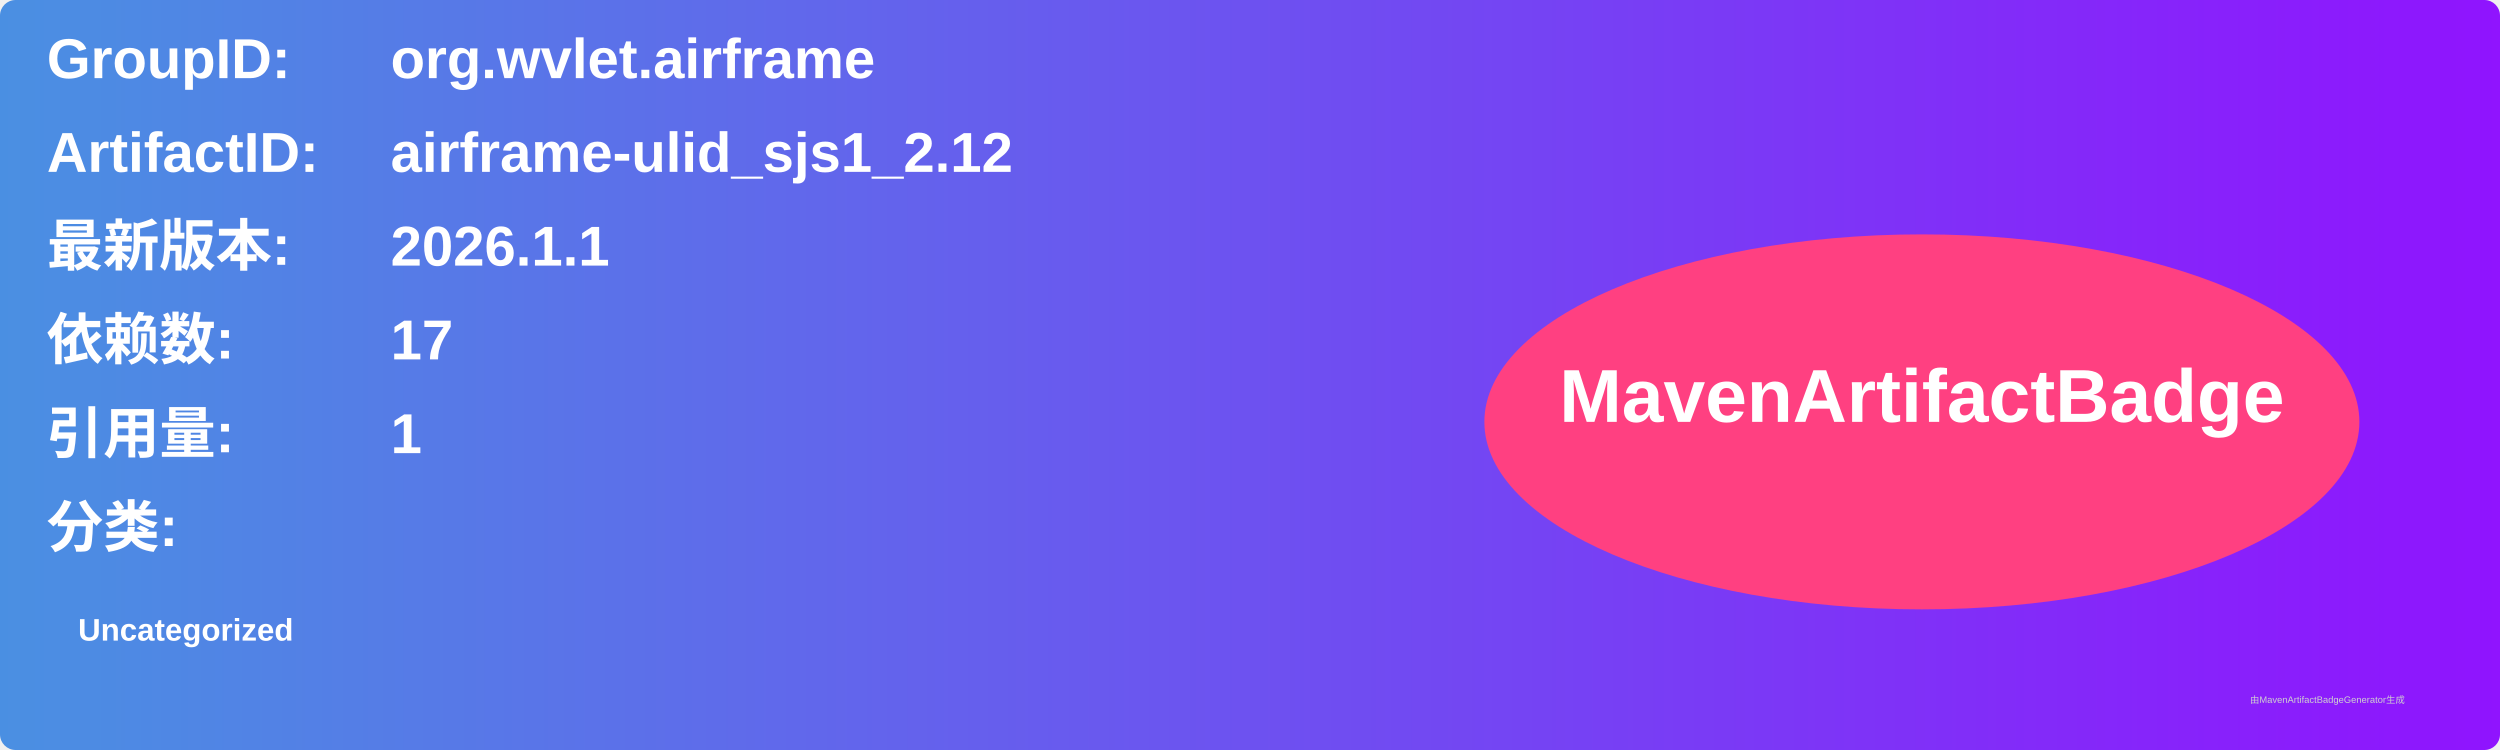
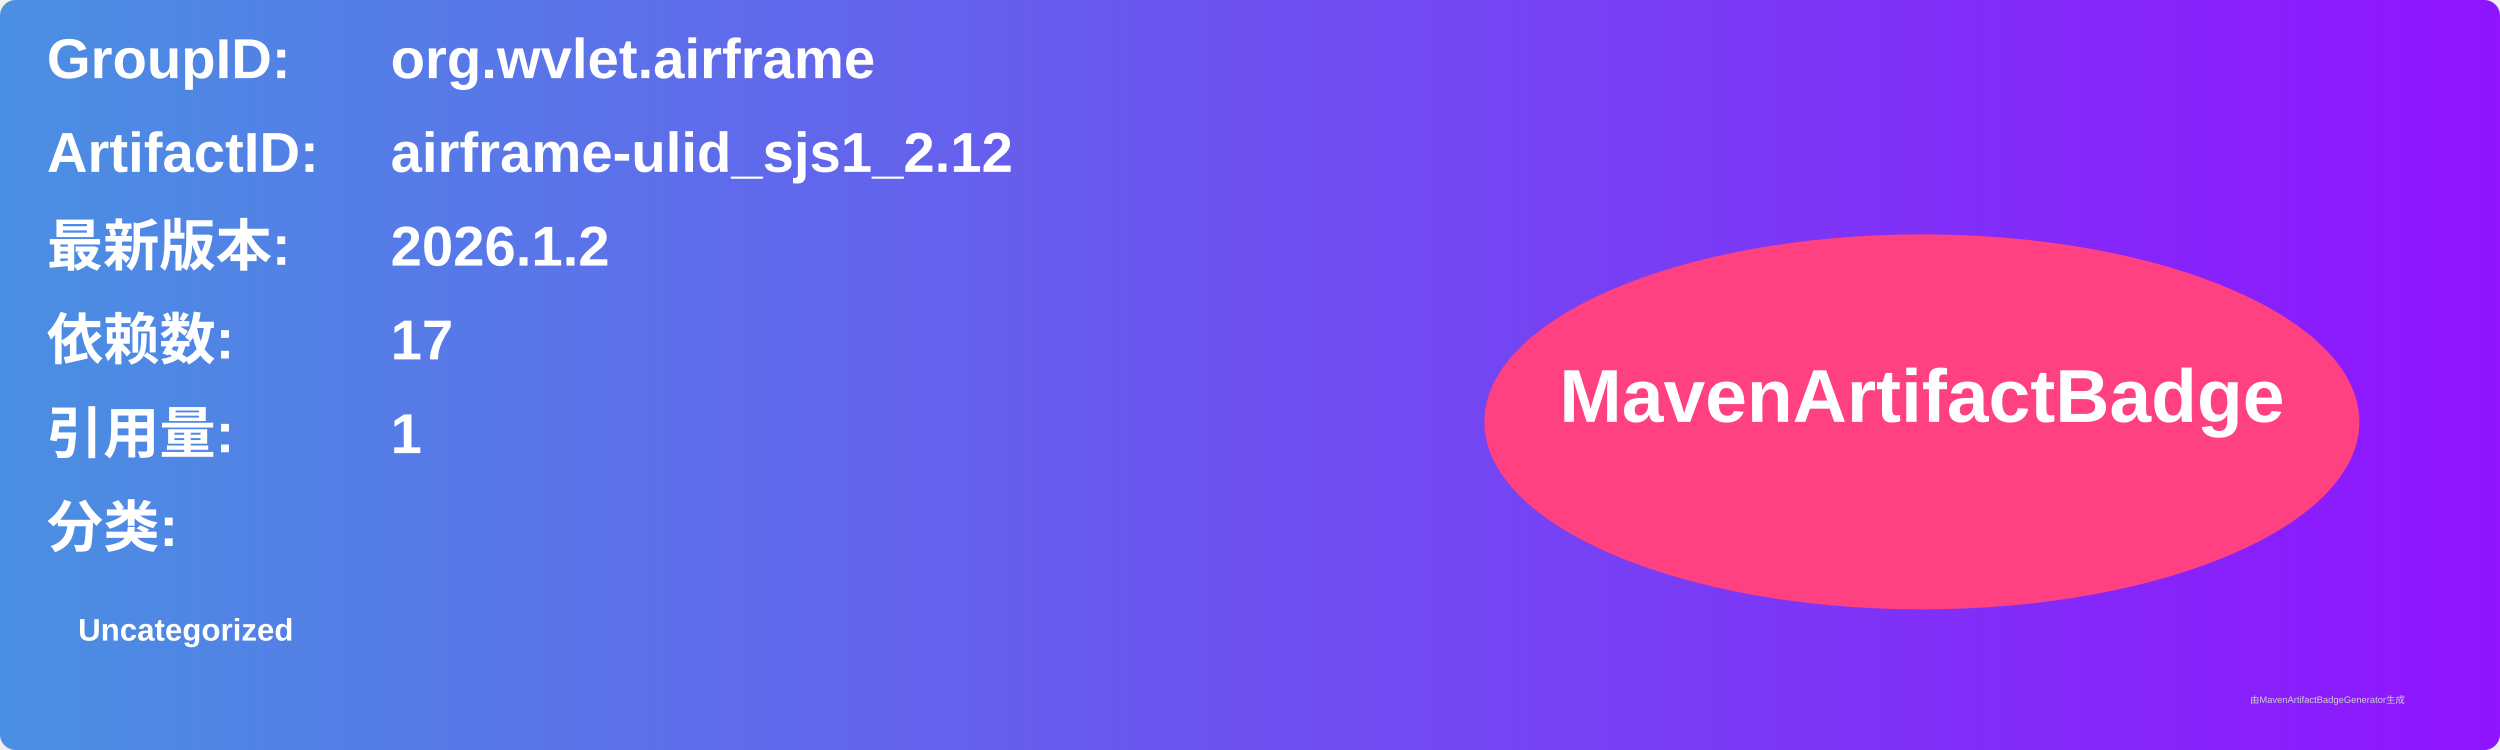
<svg xmlns="http://www.w3.org/2000/svg" width="800" height="240" viewBox="0 0 800 240">
  <linearGradient id="grad" x1="0%" y1="0%" x2="100%" y2="0%">
    <stop offset="0%" stop-color="#4a90e2" />
    <stop offset="100%" stop-color="#9013fe" />
  </linearGradient>
  <rect width="100%" height="100%" rx="5" ry="5" fill="url(#grad)" />
  <g transform="translate(15, 15)">
    <text x="0" y="10" font-family="Arial" font-size="18" fill="white" font-weight="bold" width="260">GroupID:</text>
    <text x="110" y="10" font-family="Arial" font-size="18" fill="white" font-weight="bold" width="460">org.wvlet.airframe</text>
    <text x="0" y="40" font-family="Arial" font-size="18" fill="white" font-weight="bold" width="260">ArtifactID:</text>
    <text x="110" y="40" font-family="Arial" font-size="18" fill="white" font-weight="bold" width="460">airframe-ulid_sjs1_2.12</text>
    <text x="0" y="70" font-family="Arial" font-size="18" fill="white" font-weight="bold">最新版本:</text>
    <text x="110" y="70" font-family="Arial" font-size="18" fill="white" font-weight="bold">
-       <tspan font-weight="bold">2026.1.1</tspan>
+       <tspan font-weight="bold">2026.1.2</tspan>
    </text>
    <text x="0" y="100" font-family="Arial" font-size="18" fill="white" font-weight="bold">依赖数: </text>
    <text x="110" y="100" font-family="Arial" font-size="18" fill="white">
      <tspan font-weight="bold">17</tspan>
    </text>
    <text x="0" y="130" font-family="Arial" font-size="18" fill="white" font-weight="bold">引用量: </text>
    <text x="110" y="130" font-family="Arial" font-size="18" fill="white">
      <tspan font-weight="bold">1</tspan>
    </text>
    <text x="0" y="160" font-family="Arial" font-size="18" fill="white" font-weight="bold">分类:</text>
    <text x="10" y="190" font-family="Arial" font-size="10" fill="white">
      <tspan font-weight="bold">Uncategorized</tspan>
    </text>
    <ellipse cx="600" cy="120" rx="140" ry="60" fill="#ff4081" />
    <text x="600" y="120" text-anchor="middle" font-family="Arial" font-size="24" fill="white" font-weight="bold">MavenArtifactBadge</text>
  </g>
  <text x="720" y="225" font-family="Arial" font-size="3" fill="#d0d0d0">由MavenArtifactBadgeGenerator生成</text>
</svg>
